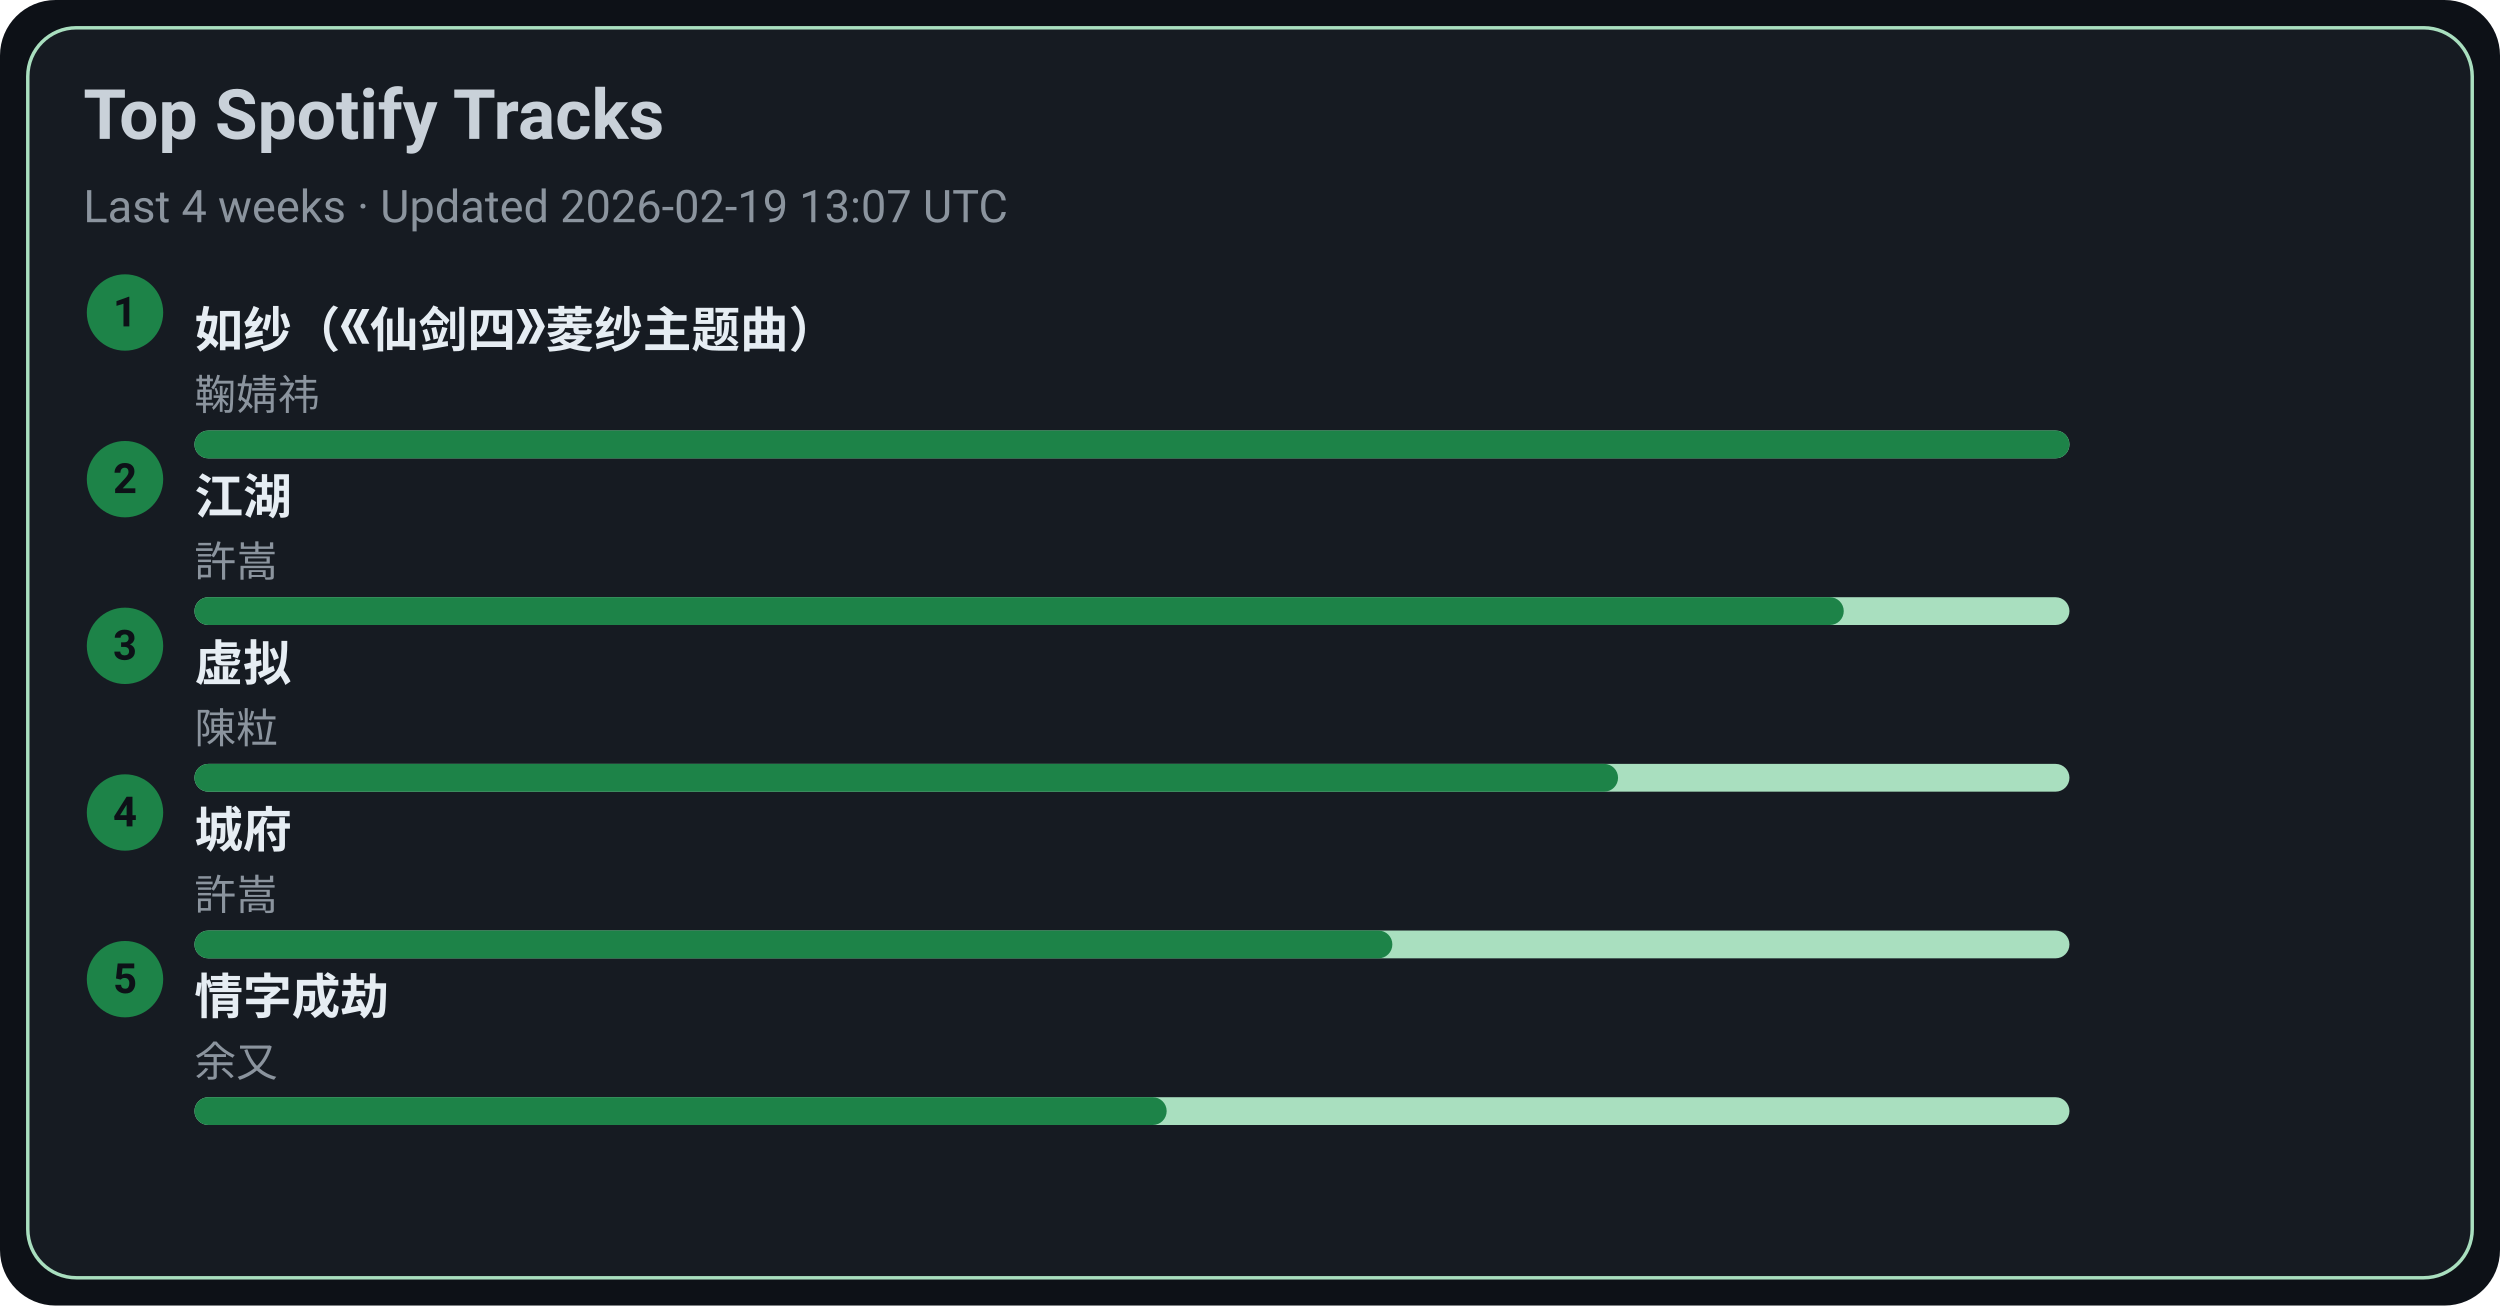
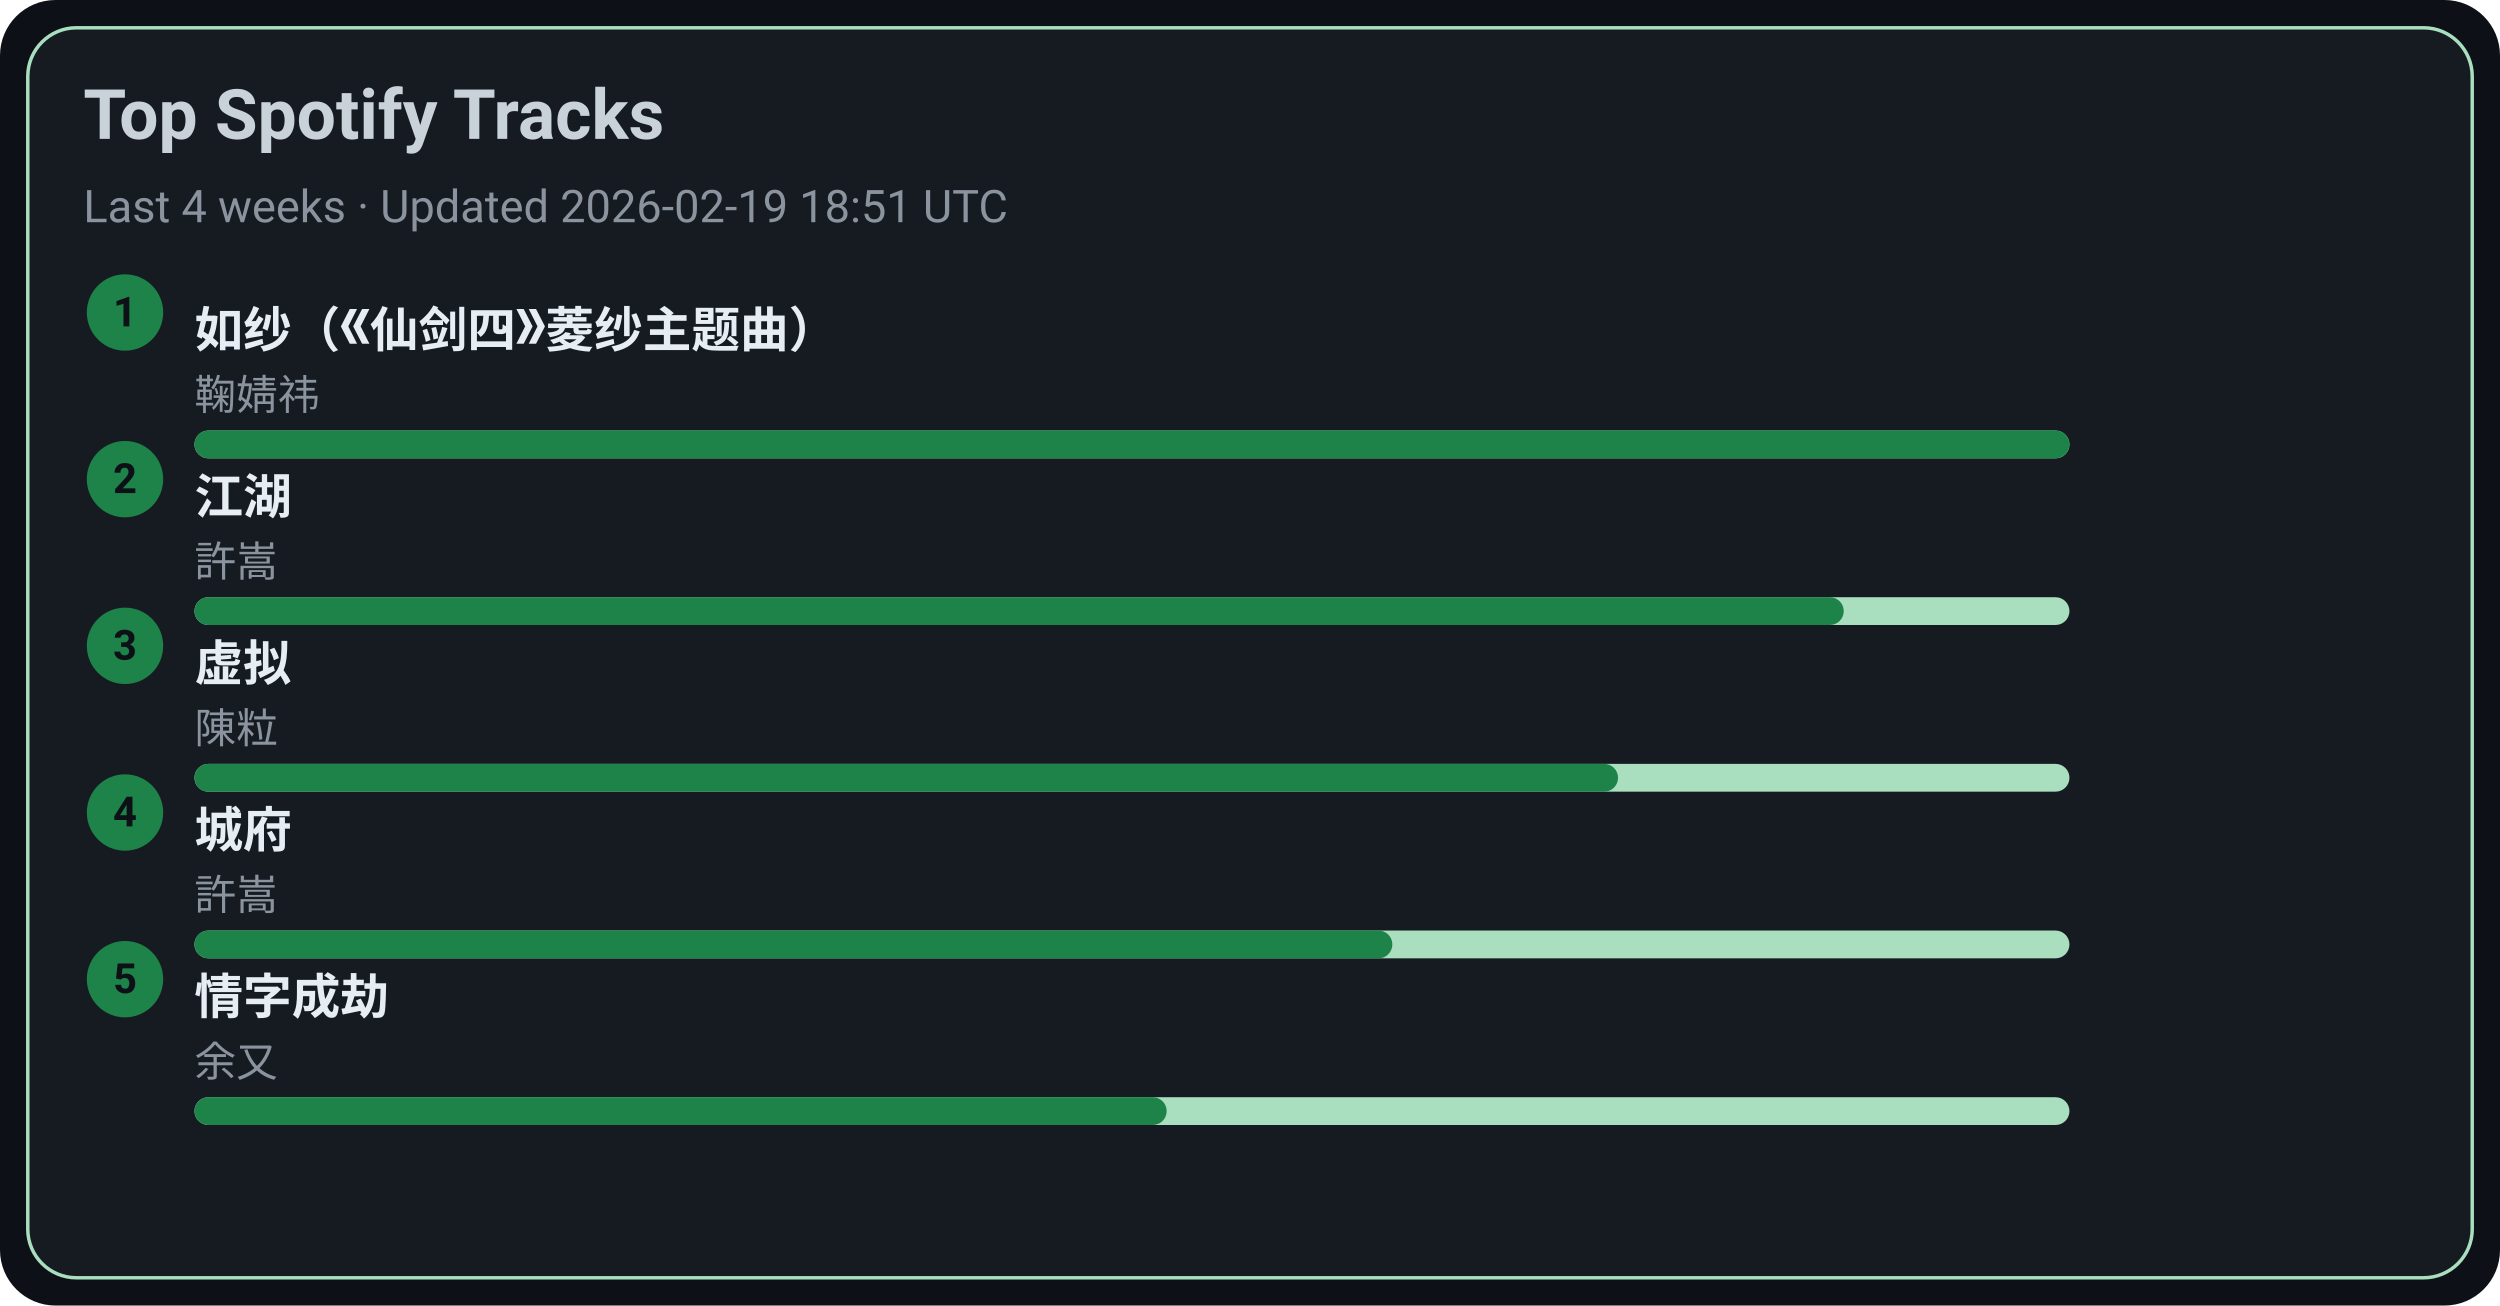
<svg xmlns="http://www.w3.org/2000/svg" width="720" height="376" viewBox="0 0 720 376">
  <style>text{font-family:-apple-system,BlinkMacSystemFont,Segoe UI,Roboto,Ubuntu,Helvetica Neue,Arial,Noto Sans,sans-serif}</style>
  <rect width="720" height="376" rx="16" fill="#0d1117" />
  <rect x="8" y="8" width="704" height="360" rx="14" fill="#161b22" stroke="#A9DFBF" />
  <text x="24" y="40" font-size="20" fill="#c9d1d9" font-weight="600">Top Spotify Tracks</text>
-   <text x="24" y="64" font-size="13" fill="#8b949e">Last 4 weeks · Updated 2026-02-19 13:07 UTC</text>
+   <text x="24" y="64" font-size="13" fill="#8b949e">Last 4 weeks · Updated 2026-02-19 18:51 UTC</text>
  <circle cx="36" cy="90" r="11" fill="#1D8348" />
  <text x="36" y="94" text-anchor="middle" font-size="12" fill="#0d1117" font-weight="700">1</text>
  <a href="https://open.spotify.com/track/69FUNgvEVkNbHq43lgvdme" target="_blank" rel="noopener noreferrer">
    <text x="56" y="100" font-size="14" fill="#e6edf3" font-weight="600">如纱（《仙剑四》菱纱主题曲）</text>
  </a>
  <text x="56" y="118" font-size="12" fill="#8b949e">鞠婧祎</text>
  <rect x="56" y="124" width="540" height="8" rx="4" fill="#A9DFBF" />
  <rect x="56" y="124" width="540" height="8" rx="4" fill="#1D8348" />
  <circle cx="36" cy="138" r="11" fill="#1D8348" />
  <text x="36" y="142" text-anchor="middle" font-size="12" fill="#0d1117" font-weight="700">2</text>
  <a href="https://open.spotify.com/track/03PCdwqajii1xgp7WIozzC" target="_blank" rel="noopener noreferrer">
    <text x="56" y="148" font-size="14" fill="#e6edf3" font-weight="600">江湖</text>
  </a>
  <text x="56" y="166" font-size="12" fill="#8b949e">許嵩</text>
  <rect x="56" y="172" width="540" height="8" rx="4" fill="#A9DFBF" />
  <rect x="56" y="172" width="475" height="8" rx="4" fill="#1D8348" />
  <circle cx="36" cy="186" r="11" fill="#1D8348" />
  <text x="36" y="190" text-anchor="middle" font-size="12" fill="#0d1117" font-weight="700">3</text>
  <a href="https://open.spotify.com/track/5l9sg05BhpfsdLfRvjGsAf" target="_blank" rel="noopener noreferrer">
    <text x="56" y="196" font-size="14" fill="#e6edf3" font-weight="600">虚拟</text>
  </a>
  <text x="56" y="214" font-size="12" fill="#8b949e">陳粒</text>
  <rect x="56" y="220" width="540" height="8" rx="4" fill="#A9DFBF" />
  <rect x="56" y="220" width="410" height="8" rx="4" fill="#1D8348" />
  <circle cx="36" cy="234" r="11" fill="#1D8348" />
  <text x="36" y="238" text-anchor="middle" font-size="12" fill="#0d1117" font-weight="700">4</text>
  <a href="https://open.spotify.com/track/4AmlSf7hye0QVpnHCcEoEw" target="_blank" rel="noopener noreferrer">
    <text x="56" y="244" font-size="14" fill="#e6edf3" font-weight="600">城府</text>
  </a>
  <text x="56" y="262" font-size="12" fill="#8b949e">許嵩</text>
  <rect x="56" y="268" width="540" height="8" rx="4" fill="#A9DFBF" />
  <rect x="56" y="268" width="345" height="8" rx="4" fill="#1D8348" />
  <circle cx="36" cy="282" r="11" fill="#1D8348" />
  <text x="36" y="286" text-anchor="middle" font-size="12" fill="#0d1117" font-weight="700">5</text>
  <a href="https://open.spotify.com/track/6PLof7Z5mvbp9im83J4m3m" target="_blank" rel="noopener noreferrer">
    <text x="56" y="292" font-size="14" fill="#e6edf3" font-weight="600">情字成劫</text>
  </a>
  <text x="56" y="310" font-size="12" fill="#8b949e">余又</text>
  <rect x="56" y="316" width="540" height="8" rx="4" fill="#A9DFBF" />
  <rect x="56" y="316" width="280" height="8" rx="4" fill="#1D8348" />
</svg>
